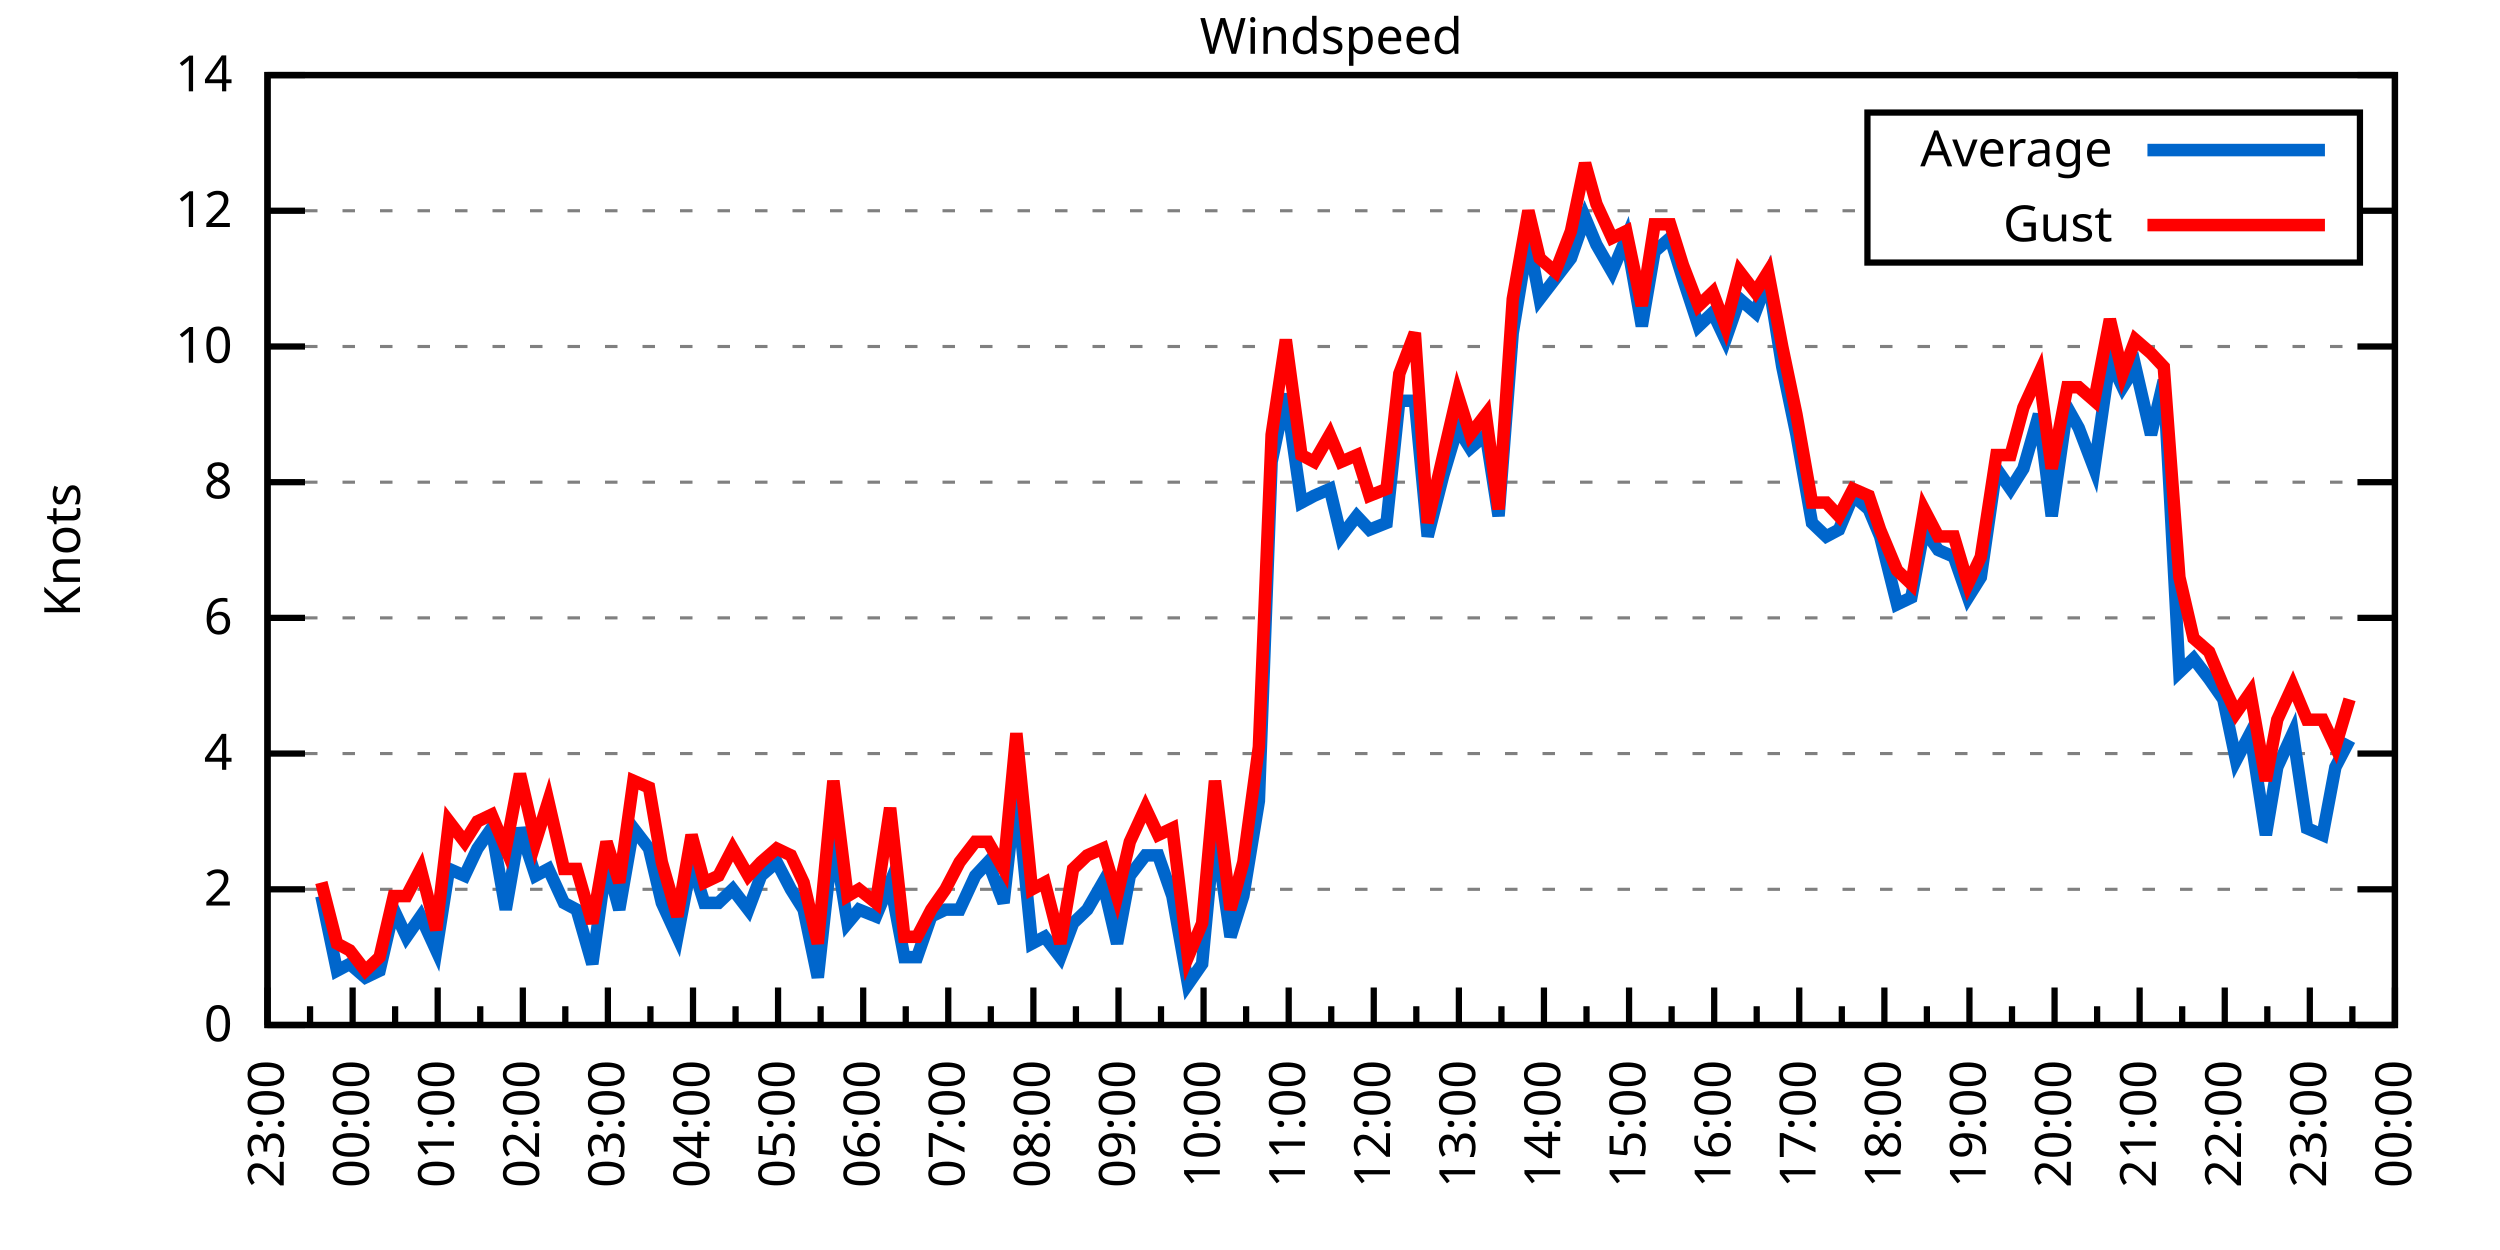
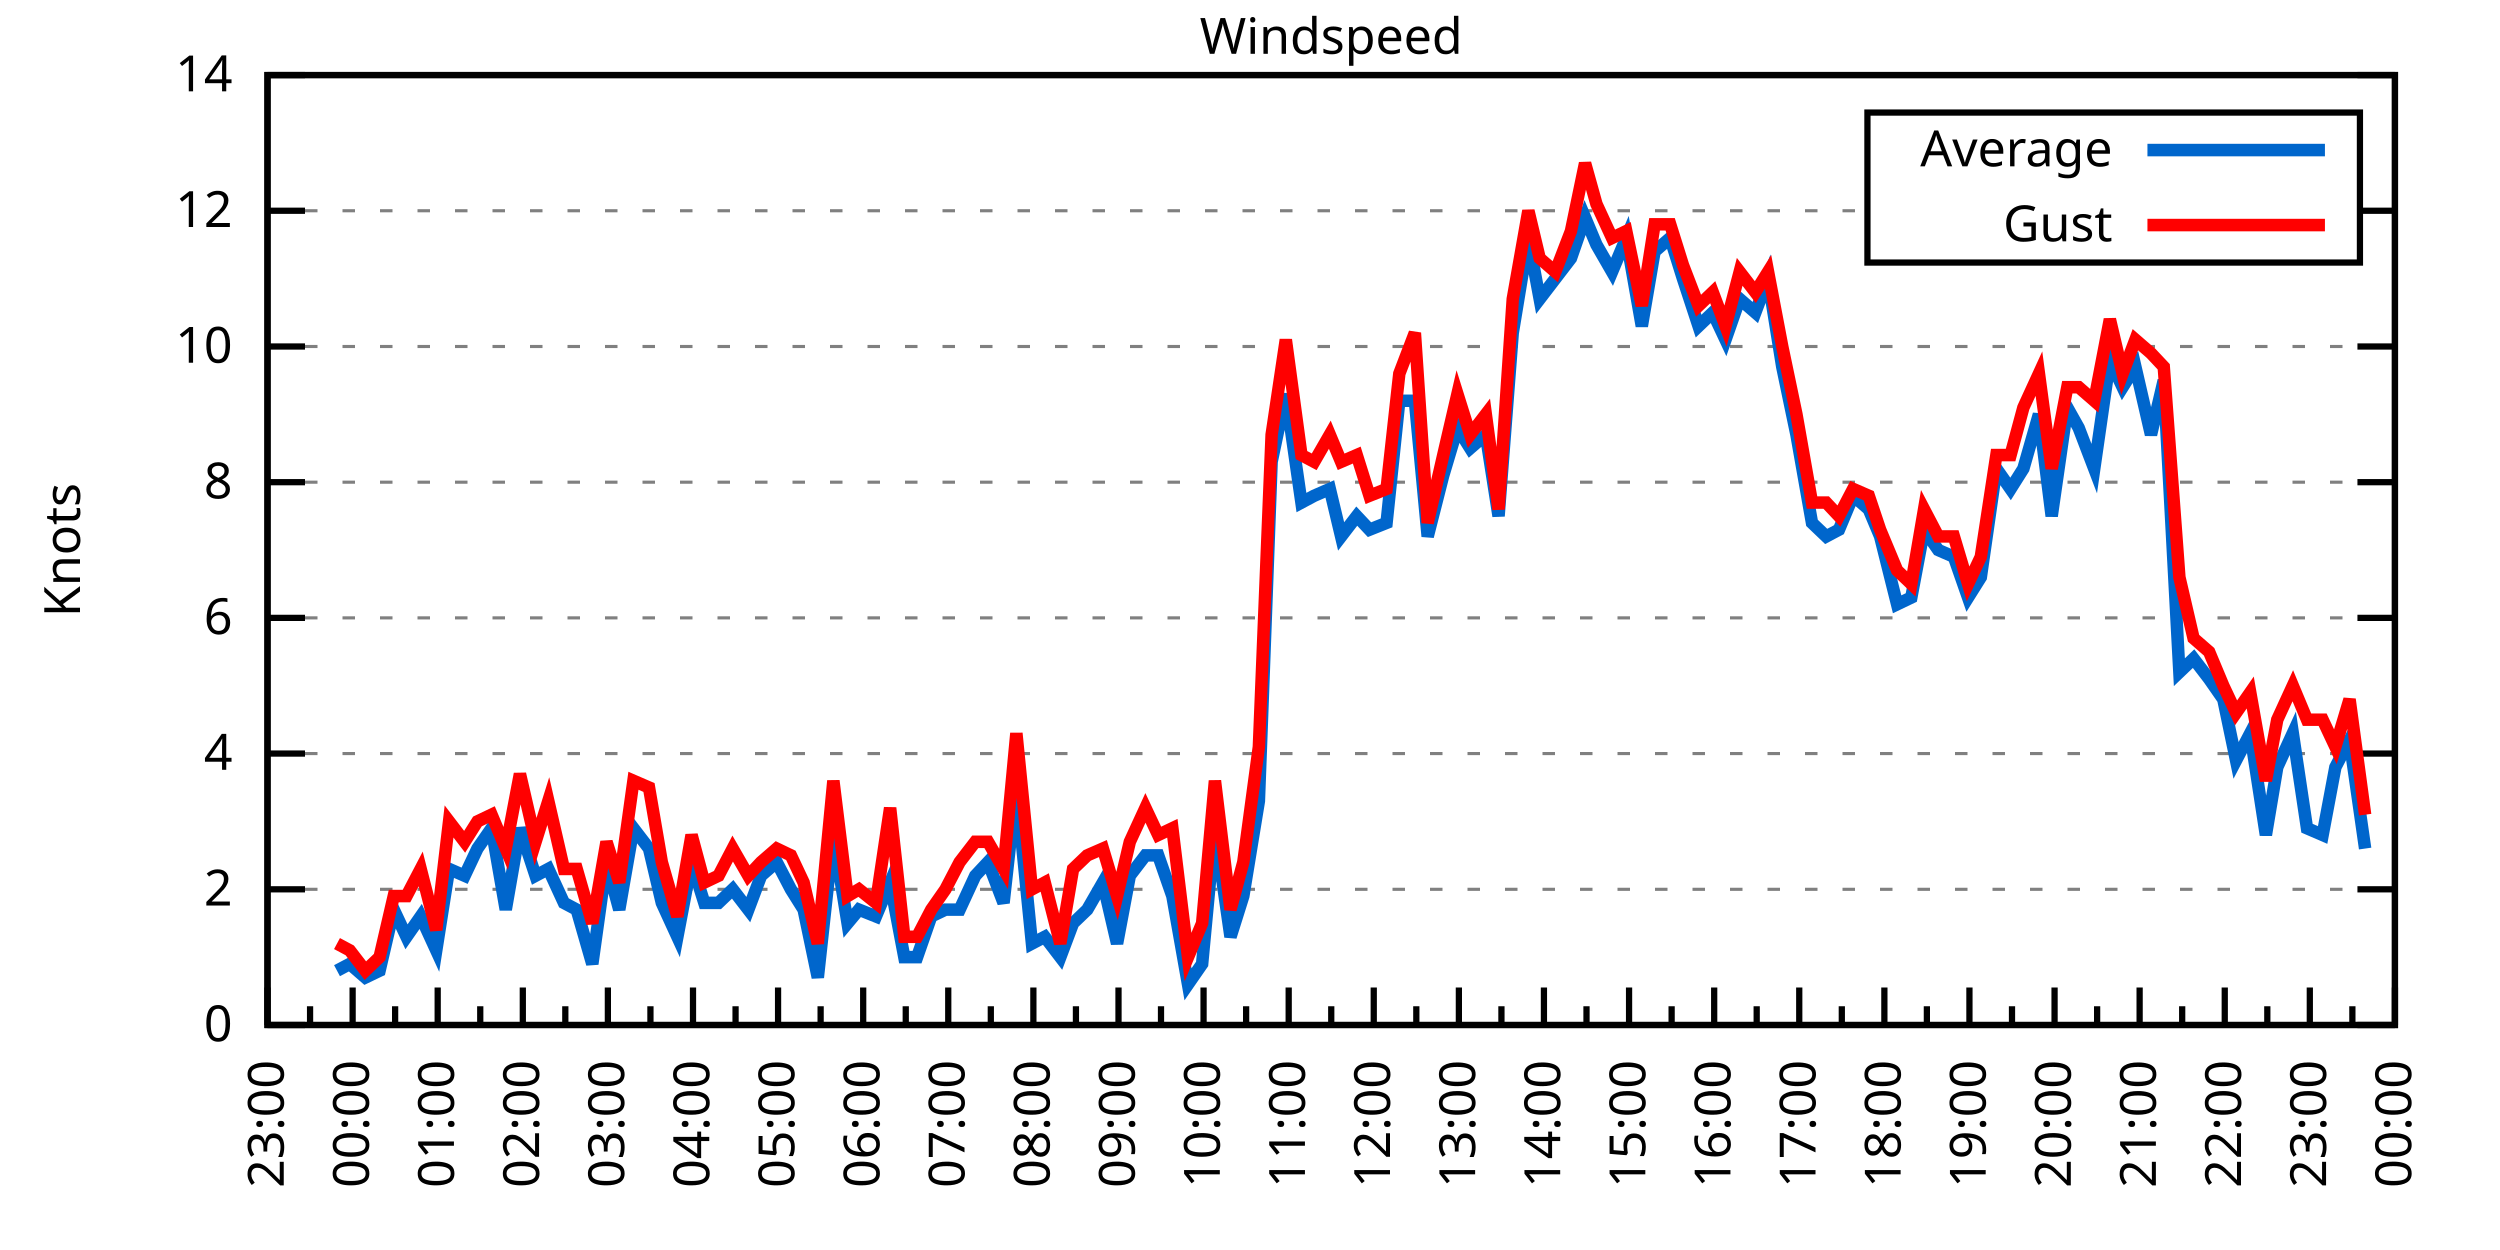
<svg xmlns="http://www.w3.org/2000/svg" xmlns:xlink="http://www.w3.org/1999/xlink" width="400" height="200" viewBox="0 0 400 200">
  <g id="gnuplot_canvas">
    <rect x="0" y="0" width="400" height="200" fill="none" />
    <defs>
      <circle id="gpDot" r="0.5" stroke-width="0.5" stroke="currentColor" />
      <path id="gpPt0" stroke-width="0.333" stroke="currentColor" d="M-1,0 h2 M0,-1 v2" />
      <path id="gpPt1" stroke-width="0.333" stroke="currentColor" d="M-1,-1 L1,1 M1,-1 L-1,1" />
      <path id="gpPt2" stroke-width="0.333" stroke="currentColor" d="M-1,0 L1,0 M0,-1 L0,1 M-1,-1 L1,1 M-1,1 L1,-1" />
      <rect id="gpPt3" stroke-width="0.333" stroke="currentColor" x="-1" y="-1" width="2" height="2" />
      <rect id="gpPt4" stroke-width="0.333" stroke="currentColor" fill="currentColor" x="-1" y="-1" width="2" height="2" />
      <circle id="gpPt5" stroke-width="0.333" stroke="currentColor" cx="0" cy="0" r="1" />
      <use xlink:href="#gpPt5" id="gpPt6" fill="currentColor" stroke="none" />
      <path id="gpPt7" stroke-width="0.333" stroke="currentColor" d="M0,-1.33 L-1.33,0.67 L1.33,0.67 z" />
      <use xlink:href="#gpPt7" id="gpPt8" fill="currentColor" stroke="none" />
      <use xlink:href="#gpPt7" id="gpPt9" stroke="currentColor" transform="rotate(180)" />
      <use xlink:href="#gpPt9" id="gpPt10" fill="currentColor" stroke="none" />
      <use xlink:href="#gpPt3" id="gpPt11" stroke="currentColor" transform="rotate(45)" />
      <use xlink:href="#gpPt11" id="gpPt12" fill="currentColor" stroke="none" />
      <path id="gpPt13" stroke-width="0.333" stroke="currentColor" d="M0,1.330 L1.265,0.411 L0.782,-1.067 L-0.782,-1.076 L-1.265,0.411 z" />
      <use xlink:href="#gpPt13" id="gpPt14" fill="currentColor" stroke="none" />
      <filter id="textbox" filterUnits="objectBoundingBox" x="0" y="0" height="1" width="1">
        <feFlood flood-color="white" flood-opacity="1" result="bgnd" />
        <feComposite in="SourceGraphic" in2="bgnd" operator="atop" />
      </filter>
      <filter id="greybox" filterUnits="objectBoundingBox" x="0" y="0" height="1" width="1">
        <feFlood flood-color="lightgrey" flood-opacity="1" result="grey" />
        <feComposite in="SourceGraphic" in2="grey" operator="atop" />
      </filter>
    </defs>
    <g fill="none" color="white" stroke="currentColor" stroke-width="1.00" stroke-linecap="butt" stroke-linejoin="miter">
</g>
    <g fill="none" color="black" stroke="currentColor" stroke-width="1.00" stroke-linecap="butt" stroke-linejoin="miter">
      <g stroke="none" shape-rendering="crispEdges">
        <polygon fill="rgb(255, 255, 255)" points="42.80,164.00 383.18,164.00 383.18,12.02 42.80,12.02 " />
      </g>
    </g>
    <g fill="none" color="black" stroke="currentColor" stroke-width="1.00" stroke-linecap="butt" stroke-linejoin="miter">
</g>
    <g fill="none" color="black" stroke="black" stroke-width="0.50" stroke-linecap="butt" stroke-linejoin="miter">
</g>
    <g fill="none" color="gray" stroke="currentColor" stroke-width="0.50" stroke-linecap="butt" stroke-linejoin="miter">
      <path stroke="gray" stroke-dasharray="2,4" class="gridline" d="M42.80,164.00 L383.19,164.00  " />
    </g>
    <g fill="none" color="gray" stroke="gray" stroke-width="1.00" stroke-linecap="butt" stroke-linejoin="miter">
</g>
    <g fill="none" color="black" stroke="currentColor" stroke-width="1.00" stroke-linecap="butt" stroke-linejoin="miter">
      <path stroke="black" d="M42.80,164.00 L48.80,164.00 M383.19,164.00 L377.19,164.00  " />
      <g transform="translate(37.20,166.60)" stroke="none" fill="black" font-family="Sans" font-size="8.00" text-anchor="end">
        <text>
          <tspan font-family="Sans"> 0</tspan>
        </text>
      </g>
    </g>
    <g fill="none" color="black" stroke="currentColor" stroke-width="1.00" stroke-linecap="butt" stroke-linejoin="miter">
</g>
    <g fill="none" color="black" stroke="black" stroke-width="0.50" stroke-linecap="butt" stroke-linejoin="miter">
</g>
    <g fill="none" color="gray" stroke="currentColor" stroke-width="0.50" stroke-linecap="butt" stroke-linejoin="miter">
      <path stroke="gray" stroke-dasharray="2,4" class="gridline" d="M42.80,142.29 L383.19,142.29  " />
    </g>
    <g fill="none" color="gray" stroke="gray" stroke-width="1.00" stroke-linecap="butt" stroke-linejoin="miter">
</g>
    <g fill="none" color="black" stroke="currentColor" stroke-width="1.00" stroke-linecap="butt" stroke-linejoin="miter">
      <path stroke="black" d="M42.80,142.29 L48.80,142.29 M383.19,142.29 L377.19,142.29  " />
      <g transform="translate(37.20,144.89)" stroke="none" fill="black" font-family="Sans" font-size="8.00" text-anchor="end">
        <text>
          <tspan font-family="Sans"> 2</tspan>
        </text>
      </g>
    </g>
    <g fill="none" color="black" stroke="currentColor" stroke-width="1.00" stroke-linecap="butt" stroke-linejoin="miter">
</g>
    <g fill="none" color="black" stroke="black" stroke-width="0.50" stroke-linecap="butt" stroke-linejoin="miter">
</g>
    <g fill="none" color="gray" stroke="currentColor" stroke-width="0.50" stroke-linecap="butt" stroke-linejoin="miter">
      <path stroke="gray" stroke-dasharray="2,4" class="gridline" d="M42.80,120.57 L383.19,120.57  " />
    </g>
    <g fill="none" color="gray" stroke="gray" stroke-width="1.00" stroke-linecap="butt" stroke-linejoin="miter">
</g>
    <g fill="none" color="black" stroke="currentColor" stroke-width="1.00" stroke-linecap="butt" stroke-linejoin="miter">
      <path stroke="black" d="M42.80,120.57 L48.80,120.57 M383.19,120.57 L377.19,120.57  " />
      <g transform="translate(37.20,123.17)" stroke="none" fill="black" font-family="Sans" font-size="8.00" text-anchor="end">
        <text>
          <tspan font-family="Sans"> 4</tspan>
        </text>
      </g>
    </g>
    <g fill="none" color="black" stroke="currentColor" stroke-width="1.00" stroke-linecap="butt" stroke-linejoin="miter">
</g>
    <g fill="none" color="black" stroke="black" stroke-width="0.50" stroke-linecap="butt" stroke-linejoin="miter">
</g>
    <g fill="none" color="gray" stroke="currentColor" stroke-width="0.50" stroke-linecap="butt" stroke-linejoin="miter">
      <path stroke="gray" stroke-dasharray="2,4" class="gridline" d="M42.80,98.86 L383.19,98.86  " />
    </g>
    <g fill="none" color="gray" stroke="gray" stroke-width="1.00" stroke-linecap="butt" stroke-linejoin="miter">
</g>
    <g fill="none" color="black" stroke="currentColor" stroke-width="1.00" stroke-linecap="butt" stroke-linejoin="miter">
      <path stroke="black" d="M42.80,98.86 L48.80,98.86 M383.19,98.86 L377.19,98.86  " />
      <g transform="translate(37.20,101.46)" stroke="none" fill="black" font-family="Sans" font-size="8.00" text-anchor="end">
        <text>
          <tspan font-family="Sans"> 6</tspan>
        </text>
      </g>
    </g>
    <g fill="none" color="black" stroke="currentColor" stroke-width="1.00" stroke-linecap="butt" stroke-linejoin="miter">
</g>
    <g fill="none" color="black" stroke="black" stroke-width="0.50" stroke-linecap="butt" stroke-linejoin="miter">
</g>
    <g fill="none" color="gray" stroke="currentColor" stroke-width="0.50" stroke-linecap="butt" stroke-linejoin="miter">
      <path stroke="gray" stroke-dasharray="2,4" class="gridline" d="M42.80,77.15 L383.19,77.15  " />
    </g>
    <g fill="none" color="gray" stroke="gray" stroke-width="1.00" stroke-linecap="butt" stroke-linejoin="miter">
</g>
    <g fill="none" color="black" stroke="currentColor" stroke-width="1.00" stroke-linecap="butt" stroke-linejoin="miter">
      <path stroke="black" d="M42.80,77.15 L48.80,77.15 M383.19,77.15 L377.19,77.15  " />
      <g transform="translate(37.20,79.75)" stroke="none" fill="black" font-family="Sans" font-size="8.00" text-anchor="end">
        <text>
          <tspan font-family="Sans"> 8</tspan>
        </text>
      </g>
    </g>
    <g fill="none" color="black" stroke="currentColor" stroke-width="1.00" stroke-linecap="butt" stroke-linejoin="miter">
</g>
    <g fill="none" color="black" stroke="black" stroke-width="0.50" stroke-linecap="butt" stroke-linejoin="miter">
</g>
    <g fill="none" color="gray" stroke="currentColor" stroke-width="0.50" stroke-linecap="butt" stroke-linejoin="miter">
      <path stroke="gray" stroke-dasharray="2,4" class="gridline" d="M42.80,55.44 L383.19,55.44  " />
    </g>
    <g fill="none" color="gray" stroke="gray" stroke-width="1.00" stroke-linecap="butt" stroke-linejoin="miter">
</g>
    <g fill="none" color="black" stroke="currentColor" stroke-width="1.00" stroke-linecap="butt" stroke-linejoin="miter">
      <path stroke="black" d="M42.80,55.44 L48.80,55.44 M383.19,55.44 L377.19,55.44  " />
      <g transform="translate(37.20,58.04)" stroke="none" fill="black" font-family="Sans" font-size="8.00" text-anchor="end">
        <text>
          <tspan font-family="Sans"> 10</tspan>
        </text>
      </g>
    </g>
    <g fill="none" color="black" stroke="currentColor" stroke-width="1.00" stroke-linecap="butt" stroke-linejoin="miter">
</g>
    <g fill="none" color="black" stroke="black" stroke-width="0.50" stroke-linecap="butt" stroke-linejoin="miter">
</g>
    <g fill="none" color="gray" stroke="currentColor" stroke-width="0.50" stroke-linecap="butt" stroke-linejoin="miter">
      <path stroke="gray" stroke-dasharray="2,4" class="gridline" d="M42.80,33.72 L298.79,33.72 M377.59,33.72 L383.19,33.72  " />
    </g>
    <g fill="none" color="gray" stroke="gray" stroke-width="1.00" stroke-linecap="butt" stroke-linejoin="miter">
</g>
    <g fill="none" color="black" stroke="currentColor" stroke-width="1.00" stroke-linecap="butt" stroke-linejoin="miter">
      <path stroke="black" d="M42.80,33.72 L48.80,33.72 M383.19,33.72 L377.19,33.72  " />
      <g transform="translate(37.20,36.32)" stroke="none" fill="black" font-family="Sans" font-size="8.00" text-anchor="end">
        <text>
          <tspan font-family="Sans"> 12</tspan>
        </text>
      </g>
    </g>
    <g fill="none" color="black" stroke="currentColor" stroke-width="1.00" stroke-linecap="butt" stroke-linejoin="miter">
</g>
    <g fill="none" color="black" stroke="black" stroke-width="0.50" stroke-linecap="butt" stroke-linejoin="miter">
</g>
    <g fill="none" color="gray" stroke="currentColor" stroke-width="0.50" stroke-linecap="butt" stroke-linejoin="miter">
      <path stroke="gray" stroke-dasharray="2,4" class="gridline" d="M42.80,12.01 L383.19,12.01  " />
    </g>
    <g fill="none" color="gray" stroke="gray" stroke-width="1.00" stroke-linecap="butt" stroke-linejoin="miter">
</g>
    <g fill="none" color="black" stroke="currentColor" stroke-width="1.00" stroke-linecap="butt" stroke-linejoin="miter">
      <path stroke="black" d="M42.80,12.01 L48.80,12.01 M383.19,12.01 L377.19,12.01  " />
      <g transform="translate(37.20,14.61)" stroke="none" fill="black" font-family="Sans" font-size="8.00" text-anchor="end">
        <text>
          <tspan font-family="Sans"> 14</tspan>
        </text>
      </g>
    </g>
    <g fill="none" color="black" stroke="currentColor" stroke-width="1.00" stroke-linecap="butt" stroke-linejoin="miter">
      <path stroke="black" d="M42.80,164.00 L42.80,158.00  " />
      <g transform="translate(45.40,169.60) rotate(270)" stroke="none" fill="black" font-family="Sans" font-size="8.00" text-anchor="end">
        <text>
          <tspan font-family="Sans">23:00</tspan>
        </text>
      </g>
    </g>
    <g fill="none" color="black" stroke="currentColor" stroke-width="1.00" stroke-linecap="butt" stroke-linejoin="miter">
      <path stroke="black" d="M49.61,164.00 L49.61,161.00 M56.42,164.00 L56.42,158.00  " />
      <g transform="translate(59.02,169.60) rotate(270)" stroke="none" fill="black" font-family="Sans" font-size="8.00" text-anchor="end">
        <text>
          <tspan font-family="Sans">00:00</tspan>
        </text>
      </g>
    </g>
    <g fill="none" color="black" stroke="currentColor" stroke-width="1.00" stroke-linecap="butt" stroke-linejoin="miter">
      <path stroke="black" d="M63.22,164.00 L63.22,161.00 M70.03,164.00 L70.03,158.00  " />
      <g transform="translate(72.63,169.60) rotate(270)" stroke="none" fill="black" font-family="Sans" font-size="8.00" text-anchor="end">
        <text>
          <tspan font-family="Sans">01:00</tspan>
        </text>
      </g>
    </g>
    <g fill="none" color="black" stroke="currentColor" stroke-width="1.00" stroke-linecap="butt" stroke-linejoin="miter">
      <path stroke="black" d="M76.84,164.00 L76.84,161.00 M83.65,164.00 L83.65,158.00  " />
      <g transform="translate(86.25,169.60) rotate(270)" stroke="none" fill="black" font-family="Sans" font-size="8.00" text-anchor="end">
        <text>
          <tspan font-family="Sans">02:00</tspan>
        </text>
      </g>
    </g>
    <g fill="none" color="black" stroke="currentColor" stroke-width="1.00" stroke-linecap="butt" stroke-linejoin="miter">
      <path stroke="black" d="M90.45,164.00 L90.45,161.00 M97.26,164.00 L97.26,158.00  " />
      <g transform="translate(99.86,169.60) rotate(270)" stroke="none" fill="black" font-family="Sans" font-size="8.00" text-anchor="end">
        <text>
          <tspan font-family="Sans">03:00</tspan>
        </text>
      </g>
    </g>
    <g fill="none" color="black" stroke="currentColor" stroke-width="1.00" stroke-linecap="butt" stroke-linejoin="miter">
      <path stroke="black" d="M104.07,164.00 L104.07,161.00 M110.88,164.00 L110.88,158.00  " />
      <g transform="translate(113.48,169.60) rotate(270)" stroke="none" fill="black" font-family="Sans" font-size="8.00" text-anchor="end">
        <text>
          <tspan font-family="Sans">04:00</tspan>
        </text>
      </g>
    </g>
    <g fill="none" color="black" stroke="currentColor" stroke-width="1.00" stroke-linecap="butt" stroke-linejoin="miter">
      <path stroke="black" d="M117.69,164.00 L117.69,161.00 M124.49,164.00 L124.49,158.00  " />
      <g transform="translate(127.09,169.60) rotate(270)" stroke="none" fill="black" font-family="Sans" font-size="8.00" text-anchor="end">
        <text>
          <tspan font-family="Sans">05:00</tspan>
        </text>
      </g>
    </g>
    <g fill="none" color="black" stroke="currentColor" stroke-width="1.00" stroke-linecap="butt" stroke-linejoin="miter">
      <path stroke="black" d="M131.30,164.00 L131.30,161.00 M138.11,164.00 L138.11,158.00  " />
      <g transform="translate(140.71,169.60) rotate(270)" stroke="none" fill="black" font-family="Sans" font-size="8.00" text-anchor="end">
        <text>
          <tspan font-family="Sans">06:00</tspan>
        </text>
      </g>
    </g>
    <g fill="none" color="black" stroke="currentColor" stroke-width="1.00" stroke-linecap="butt" stroke-linejoin="miter">
      <path stroke="black" d="M144.92,164.00 L144.92,161.00 M151.72,164.00 L151.72,158.00  " />
      <g transform="translate(154.32,169.60) rotate(270)" stroke="none" fill="black" font-family="Sans" font-size="8.00" text-anchor="end">
        <text>
          <tspan font-family="Sans">07:00</tspan>
        </text>
      </g>
    </g>
    <g fill="none" color="black" stroke="currentColor" stroke-width="1.00" stroke-linecap="butt" stroke-linejoin="miter">
      <path stroke="black" d="M158.53,164.00 L158.53,161.00 M165.34,164.00 L165.34,158.00  " />
      <g transform="translate(167.94,169.60) rotate(270)" stroke="none" fill="black" font-family="Sans" font-size="8.00" text-anchor="end">
        <text>
          <tspan font-family="Sans">08:00</tspan>
        </text>
      </g>
    </g>
    <g fill="none" color="black" stroke="currentColor" stroke-width="1.00" stroke-linecap="butt" stroke-linejoin="miter">
      <path stroke="black" d="M172.15,164.00 L172.15,161.00 M178.96,164.00 L178.96,158.00  " />
      <g transform="translate(181.56,169.60) rotate(270)" stroke="none" fill="black" font-family="Sans" font-size="8.00" text-anchor="end">
        <text>
          <tspan font-family="Sans">09:00</tspan>
        </text>
      </g>
    </g>
    <g fill="none" color="black" stroke="currentColor" stroke-width="1.00" stroke-linecap="butt" stroke-linejoin="miter">
      <path stroke="black" d="M185.76,164.00 L185.76,161.00 M192.57,164.00 L192.57,158.00  " />
      <g transform="translate(195.17,169.60) rotate(270)" stroke="none" fill="black" font-family="Sans" font-size="8.00" text-anchor="end">
        <text>
          <tspan font-family="Sans">10:00</tspan>
        </text>
      </g>
    </g>
    <g fill="none" color="black" stroke="currentColor" stroke-width="1.00" stroke-linecap="butt" stroke-linejoin="miter">
      <path stroke="black" d="M199.38,164.00 L199.38,161.00 M206.19,164.00 L206.19,158.00  " />
      <g transform="translate(208.79,169.60) rotate(270)" stroke="none" fill="black" font-family="Sans" font-size="8.00" text-anchor="end">
        <text>
          <tspan font-family="Sans">11:00</tspan>
        </text>
      </g>
    </g>
    <g fill="none" color="black" stroke="currentColor" stroke-width="1.00" stroke-linecap="butt" stroke-linejoin="miter">
      <path stroke="black" d="M213.00,164.00 L213.00,161.00 M219.80,164.00 L219.80,158.00  " />
      <g transform="translate(222.40,169.60) rotate(270)" stroke="none" fill="black" font-family="Sans" font-size="8.00" text-anchor="end">
        <text>
          <tspan font-family="Sans">12:00</tspan>
        </text>
      </g>
    </g>
    <g fill="none" color="black" stroke="currentColor" stroke-width="1.00" stroke-linecap="butt" stroke-linejoin="miter">
      <path stroke="black" d="M226.61,164.00 L226.61,161.00 M233.42,164.00 L233.42,158.00  " />
      <g transform="translate(236.02,169.60) rotate(270)" stroke="none" fill="black" font-family="Sans" font-size="8.00" text-anchor="end">
        <text>
          <tspan font-family="Sans">13:00</tspan>
        </text>
      </g>
    </g>
    <g fill="none" color="black" stroke="currentColor" stroke-width="1.00" stroke-linecap="butt" stroke-linejoin="miter">
      <path stroke="black" d="M240.23,164.00 L240.23,161.00 M247.03,164.00 L247.03,158.00  " />
      <g transform="translate(249.63,169.60) rotate(270)" stroke="none" fill="black" font-family="Sans" font-size="8.00" text-anchor="end">
        <text>
          <tspan font-family="Sans">14:00</tspan>
        </text>
      </g>
    </g>
    <g fill="none" color="black" stroke="currentColor" stroke-width="1.00" stroke-linecap="butt" stroke-linejoin="miter">
      <path stroke="black" d="M253.84,164.00 L253.84,161.00 M260.65,164.00 L260.65,158.00  " />
      <g transform="translate(263.25,169.60) rotate(270)" stroke="none" fill="black" font-family="Sans" font-size="8.00" text-anchor="end">
        <text>
          <tspan font-family="Sans">15:00</tspan>
        </text>
      </g>
    </g>
    <g fill="none" color="black" stroke="currentColor" stroke-width="1.00" stroke-linecap="butt" stroke-linejoin="miter">
      <path stroke="black" d="M267.46,164.00 L267.46,161.00 M274.27,164.00 L274.27,158.00  " />
      <g transform="translate(276.87,169.60) rotate(270)" stroke="none" fill="black" font-family="Sans" font-size="8.00" text-anchor="end">
        <text>
          <tspan font-family="Sans">16:00</tspan>
        </text>
      </g>
    </g>
    <g fill="none" color="black" stroke="currentColor" stroke-width="1.00" stroke-linecap="butt" stroke-linejoin="miter">
      <path stroke="black" d="M281.07,164.00 L281.07,161.00 M287.88,164.00 L287.88,158.00  " />
      <g transform="translate(290.48,169.60) rotate(270)" stroke="none" fill="black" font-family="Sans" font-size="8.00" text-anchor="end">
        <text>
          <tspan font-family="Sans">17:00</tspan>
        </text>
      </g>
    </g>
    <g fill="none" color="black" stroke="currentColor" stroke-width="1.00" stroke-linecap="butt" stroke-linejoin="miter">
      <path stroke="black" d="M294.69,164.00 L294.69,161.00 M301.50,164.00 L301.50,158.00  " />
      <g transform="translate(304.10,169.60) rotate(270)" stroke="none" fill="black" font-family="Sans" font-size="8.00" text-anchor="end">
        <text>
          <tspan font-family="Sans">18:00</tspan>
        </text>
      </g>
    </g>
    <g fill="none" color="black" stroke="currentColor" stroke-width="1.00" stroke-linecap="butt" stroke-linejoin="miter">
      <path stroke="black" d="M308.30,164.00 L308.30,161.00 M315.11,164.00 L315.11,158.00  " />
      <g transform="translate(317.71,169.60) rotate(270)" stroke="none" fill="black" font-family="Sans" font-size="8.00" text-anchor="end">
        <text>
          <tspan font-family="Sans">19:00</tspan>
        </text>
      </g>
    </g>
    <g fill="none" color="black" stroke="currentColor" stroke-width="1.00" stroke-linecap="butt" stroke-linejoin="miter">
      <path stroke="black" d="M321.92,164.00 L321.92,161.00 M328.73,164.00 L328.73,158.00  " />
      <g transform="translate(331.33,169.60) rotate(270)" stroke="none" fill="black" font-family="Sans" font-size="8.00" text-anchor="end">
        <text>
          <tspan font-family="Sans">20:00</tspan>
        </text>
      </g>
    </g>
    <g fill="none" color="black" stroke="currentColor" stroke-width="1.00" stroke-linecap="butt" stroke-linejoin="miter">
      <path stroke="black" d="M335.54,164.00 L335.54,161.00 M342.34,164.00 L342.34,158.00  " />
      <g transform="translate(344.94,169.60) rotate(270)" stroke="none" fill="black" font-family="Sans" font-size="8.00" text-anchor="end">
        <text>
          <tspan font-family="Sans">21:00</tspan>
        </text>
      </g>
    </g>
    <g fill="none" color="black" stroke="currentColor" stroke-width="1.00" stroke-linecap="butt" stroke-linejoin="miter">
      <path stroke="black" d="M349.15,164.00 L349.15,161.00 M355.96,164.00 L355.96,158.00  " />
      <g transform="translate(358.56,169.60) rotate(270)" stroke="none" fill="black" font-family="Sans" font-size="8.00" text-anchor="end">
        <text>
          <tspan font-family="Sans">22:00</tspan>
        </text>
      </g>
    </g>
    <g fill="none" color="black" stroke="currentColor" stroke-width="1.00" stroke-linecap="butt" stroke-linejoin="miter">
      <path stroke="black" d="M362.77,164.00 L362.77,161.00 M369.57,164.00 L369.57,158.00  " />
      <g transform="translate(372.17,169.60) rotate(270)" stroke="none" fill="black" font-family="Sans" font-size="8.00" text-anchor="end">
        <text>
          <tspan font-family="Sans">23:00</tspan>
        </text>
      </g>
    </g>
    <g fill="none" color="black" stroke="currentColor" stroke-width="1.00" stroke-linecap="butt" stroke-linejoin="miter">
      <path stroke="black" d="M376.38,164.00 L376.38,161.00 M383.19,164.00 L383.19,158.00  " />
      <g transform="translate(385.79,169.60) rotate(270)" stroke="none" fill="black" font-family="Sans" font-size="8.00" text-anchor="end">
        <text>
          <tspan font-family="Sans">00:00</tspan>
        </text>
      </g>
    </g>
    <g fill="none" color="black" stroke="currentColor" stroke-width="1.00" stroke-linecap="butt" stroke-linejoin="miter">
</g>
    <g fill="none" color="black" stroke="currentColor" stroke-width="1.00" stroke-linecap="butt" stroke-linejoin="miter">
      <path stroke="black" d="M42.80,12.01 L42.80,164.00 L383.19,164.00 L383.19,12.01 L42.80,12.01 Z  " />
    </g>
    <g fill="none" color="black" stroke="currentColor" stroke-width="1.00" stroke-linecap="butt" stroke-linejoin="miter">
      <g transform="translate(12.80,88.01) rotate(270)" stroke="none" fill="black" font-family="Sans" font-size="8.00" text-anchor="middle">
        <text>
          <tspan font-family="Sans">Knots</tspan>
        </text>
      </g>
    </g>
    <g fill="none" color="black" stroke="currentColor" stroke-width="1.00" stroke-linecap="butt" stroke-linejoin="miter">
</g>
    <g fill="none" color="black" stroke="currentColor" stroke-width="1.00" stroke-linecap="butt" stroke-linejoin="miter">
      <path stroke="black" d="M298.79,42.01 L298.79,18.01 L377.59,18.01 L377.59,42.01 L298.79,42.01 Z  " />
    </g>
    <g id="Windspeed_plot_1">
      <g fill="none" color="white" stroke="black" stroke-width="2.00" stroke-linecap="butt" stroke-linejoin="miter">
</g>
      <g fill="none" color="black" stroke="currentColor" stroke-width="2.00" stroke-linecap="butt" stroke-linejoin="miter">
        <g transform="translate(337.99,26.61)" stroke="none" fill="black" font-family="Sans" font-size="8.00" text-anchor="end">
          <text>
            <tspan font-family="Sans">Average</tspan>
          </text>
        </g>
      </g>
      <g fill="none" color="black" stroke="currentColor" stroke-width="2.00" stroke-linecap="butt" stroke-linejoin="miter">
-         <path stroke="rgb(  0, 102, 204)" d="M343.59,24.01 L371.99,24.01 M51.42,143.37 L53.92,155.31 L55.96,154.23 L58.46,156.40 L60.73,155.31 L63.00,145.54   L65.04,149.89 L67.31,146.63 L69.80,152.06 L71.85,139.03 L74.34,140.12 L76.39,135.77 L78.65,132.52 L80.92,145.54   L83.19,132.52 L85.69,140.12 L87.73,139.03 L90.23,144.46 L92.27,145.54 L94.77,154.23 L97.04,137.94 L99.08,145.54   L101.35,132.52 L103.84,135.77 L105.89,144.46 L108.38,149.89 L110.65,137.94 L112.69,144.46 L114.96,144.46 L117.23,142.29   L119.73,145.54 L121.77,140.12 L124.27,137.94 L126.54,142.29 L128.58,145.54 L130.85,156.40 L133.34,133.60 L135.61,147.72   L137.43,145.54 L140.15,146.63 L142.42,141.20 L144.69,153.14 L146.73,153.14 L149.00,146.63 L151.27,145.54 L153.54,145.54   L156.04,140.12 L158.08,137.94 L160.57,144.46 L162.62,126.00 L165.11,150.97 L167.16,149.89 L169.65,153.14 L171.69,147.72   L173.96,145.54 L176.46,141.20 L178.73,150.97 L180.77,140.12 L183.27,136.86 L185.31,136.86 L187.58,143.37 L190.08,157.49   L192.34,154.23 L194.39,132.52 L196.88,149.89 L198.93,143.37 L201.42,128.17 L203.46,73.89 L205.73,63.04 L208.23,80.41   L210.27,79.32 L212.77,78.23 L214.58,85.83 L217.08,82.58 L219.12,84.75 L221.85,83.66 L223.89,64.12 L226.38,64.12   L228.43,85.83 L230.92,76.06 L233.19,68.46 L235.23,71.72 L237.73,69.55 L239.77,82.58 L242.04,53.26 L244.54,38.07   L246.35,47.84 L248.85,44.58 L251.35,41.32 L253.61,34.81 L255.43,39.15 L257.93,43.49 L260.20,38.07 L262.69,52.18   L264.73,40.24 L267.23,38.07 L269.27,44.58 L271.77,52.18 L274.04,50.01 L276.08,54.35 L278.35,47.84 L280.85,50.01   L282.89,44.58 L285.16,58.69 L287.43,69.55 L289.92,83.66 L292.19,85.83 L294.23,84.75 L296.50,79.32 L299.00,81.49   L300.82,85.83 L303.54,96.69 L305.81,95.60 L307.85,84.75 L310.12,88.00 L312.62,89.09 L314.89,95.60 L316.93,92.35   L319.42,74.98 L321.69,78.23 L323.74,74.98 L326.23,66.29 L328.27,82.58 L330.77,65.21 L332.59,68.46 L335.08,74.98   L337.58,57.61 L339.62,61.95 L341.66,58.69 L344.16,69.55 L346.20,60.86 L348.70,107.55 L350.97,105.38 L353.46,108.63   L355.73,111.89 L357.77,121.66 L360.04,117.32 L362.54,133.60 L364.36,122.75 L366.85,117.32 L369.12,132.52 L371.62,133.60   L373.66,122.75 L375.93,118.40  " />
+         <path stroke="rgb(  0, 102, 204)" d="M343.59,24.01 L371.99,24.01 M53.92,155.31 L55.96,154.23 L58.46,156.40 L60.73,155.31 L63.00,145.54 L65.04,149.89   L67.31,146.63 L69.80,152.06 L71.85,139.03 L74.34,140.12 L76.39,135.77 L78.65,132.52 L80.92,145.54 L83.19,132.52   L85.69,140.12 L87.73,139.03 L90.23,144.46 L92.27,145.54 L94.77,154.23 L97.04,137.94 L99.08,145.54 L101.35,132.52   L103.84,135.77 L105.89,144.46 L108.38,149.89 L110.65,137.94 L112.69,144.46 L114.96,144.46 L117.23,142.29 L119.73,145.54   L121.77,140.12 L124.27,137.94 L126.54,142.29 L128.58,145.54 L130.85,156.40 L133.34,133.60 L135.61,147.72 L137.43,145.54   L140.15,146.63 L142.42,141.20 L144.69,153.14 L146.73,153.14 L149.00,146.63 L151.27,145.54 L153.54,145.54 L156.04,140.12   L158.08,137.94 L160.57,144.46 L162.62,126.00 L165.11,150.97 L167.16,149.89 L169.65,153.14 L171.69,147.72 L173.96,145.54   L176.46,141.20 L178.73,150.97 L180.77,140.12 L183.27,136.86 L185.31,136.86 L187.58,143.37 L190.08,157.49 L192.34,154.23   L194.39,132.52 L196.88,149.89 L198.93,143.37 L201.42,128.17 L203.46,73.89 L205.73,63.04 L208.23,80.41 L210.27,79.32   L212.77,78.23 L214.58,85.83 L217.08,82.58 L219.12,84.75 L221.85,83.66 L223.89,64.12 L226.38,64.12 L228.43,85.83   L230.92,76.06 L233.19,68.46 L235.23,71.72 L237.73,69.55 L239.77,82.58 L242.04,53.26 L244.54,38.07 L246.35,47.84   L248.85,44.58 L251.35,41.32 L253.61,34.81 L255.43,39.15 L257.93,43.49 L260.20,38.07 L262.69,52.18 L264.73,40.24   L267.23,38.07 L269.27,44.58 L271.77,52.18 L274.04,50.01 L276.08,54.35 L278.35,47.84 L280.85,50.01 L282.89,44.58   L285.16,58.69 L287.43,69.55 L289.92,83.66 L292.19,85.83 L294.23,84.75 L296.50,79.32 L299.00,81.49 L300.82,85.83   L303.54,96.69 L305.81,95.60 L307.85,84.75 L310.12,88.00 L312.62,89.09 L314.89,95.60 L316.93,92.35 L319.42,74.98   L321.69,78.23 L323.74,74.98 L326.23,66.29 L328.27,82.58 L330.77,65.21 L332.59,68.46 L335.08,74.98 L337.58,57.61   L339.62,61.95 L341.66,58.69 L344.16,69.55 L346.20,60.86 L348.70,107.55 L350.97,105.38 L353.46,108.63 L355.73,111.89   L357.77,121.66 L360.04,117.32 L362.54,133.60 L364.36,122.75 L366.85,117.32 L369.12,132.52 L371.62,133.60 L373.66,122.75   L375.93,118.40 L378.42,135.77  " />
      </g>
    </g>
    <g id="Windspeed_plot_2">
      <g fill="none" color="black" stroke="currentColor" stroke-width="2.00" stroke-linecap="butt" stroke-linejoin="miter">
        <g transform="translate(337.99,38.61)" stroke="none" fill="black" font-family="Sans" font-size="8.00" text-anchor="end">
          <text>
            <tspan font-family="Sans">Gust</tspan>
          </text>
        </g>
      </g>
      <g fill="none" color="black" stroke="currentColor" stroke-width="2.00" stroke-linecap="butt" stroke-linejoin="miter">
-         <path stroke="rgb(255,   0,   0)" d="M343.59,36.01 L371.99,36.01 M51.42,141.20 L53.92,150.97 L55.96,152.06 L58.46,155.31 L60.73,153.14 L63.00,143.37   L65.04,143.37 L67.31,139.03 L69.80,148.80 L71.85,131.43 L74.34,134.69 L76.39,131.43 L78.65,130.35 L80.92,135.77   L83.19,123.83 L85.69,134.69 L87.73,128.17 L90.23,139.03 L92.27,139.03 L94.77,147.72 L97.04,134.69 L99.08,141.20   L101.35,124.92 L103.84,126.00 L105.89,137.94 L108.38,146.63 L110.65,133.60 L112.69,141.20 L114.96,140.12 L117.23,135.77   L119.73,140.12 L121.77,137.94 L124.27,135.77 L126.54,136.86 L128.58,141.20 L130.85,150.97 L133.34,124.92 L135.61,143.37   L137.43,142.29 L140.15,144.46 L142.42,129.26 L144.69,149.89 L146.73,149.89 L149.00,145.54 L151.27,142.29 L153.54,137.94   L156.04,134.69 L158.08,134.69 L160.57,139.03 L162.62,117.32 L165.11,142.29 L167.16,141.20 L169.65,150.97 L171.69,139.03   L173.96,136.86 L176.46,135.77 L178.73,143.37 L180.77,134.69 L183.27,129.26 L185.31,133.60 L187.58,132.52 L190.08,153.14   L192.34,147.72 L194.39,124.92 L196.88,145.54 L198.93,137.94 L201.42,119.49 L203.46,69.55 L205.73,54.35 L208.23,72.81   L210.27,73.89 L212.77,69.55 L214.58,73.89 L217.08,72.81 L219.12,79.32 L221.85,78.23 L223.89,59.78 L226.38,53.26   L228.43,83.66 L230.92,72.81 L233.19,63.04 L235.23,69.55 L237.73,66.29 L239.77,81.49 L242.04,47.84 L244.54,33.72   L246.35,41.32 L248.85,43.49 L251.35,36.98 L253.61,26.12 L255.43,32.64 L257.93,38.07 L260.20,36.98 L262.69,48.92   L264.73,35.89 L267.23,35.89 L269.27,42.41 L271.77,48.92 L274.04,46.75 L276.08,52.18 L278.35,43.49 L280.85,46.75   L282.89,43.49 L285.16,55.44 L287.43,66.29 L289.92,80.41 L292.19,80.41 L294.23,82.58 L296.50,78.23 L299.00,79.32   L300.82,84.75 L303.54,91.26 L305.81,93.43 L307.85,81.49 L310.12,85.83 L312.62,85.83 L314.89,93.43 L316.93,89.09   L319.42,72.81 L321.69,72.81 L323.74,65.21 L326.23,59.78 L328.27,74.98 L330.77,61.95 L332.59,61.95 L335.08,64.12   L337.58,51.09 L339.62,59.78 L341.66,54.35 L344.16,56.52 L346.20,58.69 L348.70,92.35 L350.97,102.12 L353.46,104.29   L355.73,109.72 L357.77,114.06 L360.04,110.80 L362.54,124.92 L364.36,115.15 L366.85,109.72 L369.12,115.15 L371.62,115.15   L373.66,119.49 L375.93,111.89  " />
+         <path stroke="rgb(255,   0,   0)" d="M343.59,36.01 L371.99,36.01 M53.92,150.97 L55.96,152.06 L58.46,155.31 L60.73,153.14 L63.00,143.37 L65.04,143.37   L67.31,139.03 L69.80,148.80 L71.85,131.43 L74.34,134.69 L76.39,131.43 L78.65,130.35 L80.92,135.77 L83.19,123.83   L85.69,134.69 L87.73,128.17 L90.23,139.03 L92.27,139.03 L94.77,147.72 L97.04,134.69 L99.08,141.20 L101.35,124.92   L103.84,126.00 L105.89,137.94 L108.38,146.63 L110.65,133.60 L112.69,141.20 L114.96,140.12 L117.23,135.77 L119.73,140.12   L121.77,137.94 L124.27,135.77 L126.54,136.86 L128.58,141.20 L130.85,150.97 L133.34,124.92 L135.61,143.37 L137.43,142.29   L140.15,144.46 L142.42,129.26 L144.69,149.89 L146.73,149.89 L149.00,145.54 L151.27,142.29 L153.54,137.94 L156.04,134.69   L158.08,134.69 L160.57,139.03 L162.62,117.32 L165.11,142.29 L167.16,141.20 L169.65,150.97 L171.69,139.03 L173.96,136.86   L176.46,135.77 L178.73,143.37 L180.77,134.69 L183.27,129.26 L185.31,133.60 L187.58,132.52 L190.08,153.14 L192.34,147.72   L194.39,124.92 L196.88,145.54 L198.93,137.94 L201.42,119.49 L203.46,69.55 L205.73,54.35 L208.23,72.81 L210.27,73.89   L212.77,69.55 L214.58,73.89 L217.08,72.81 L219.12,79.32 L221.85,78.23 L223.89,59.78 L226.38,53.26 L228.43,83.66   L230.92,72.81 L233.19,63.04 L235.23,69.55 L237.73,66.29 L239.77,81.49 L242.04,47.84 L244.54,33.72 L246.35,41.32   L248.85,43.49 L251.35,36.98 L253.61,26.12 L255.43,32.64 L257.93,38.07 L260.20,36.98 L262.69,48.92 L264.73,35.89   L267.23,35.89 L269.27,42.41 L271.77,48.92 L274.04,46.75 L276.08,52.18 L278.35,43.49 L280.85,46.75 L282.89,43.49   L285.16,55.44 L287.43,66.29 L289.92,80.41 L292.19,80.41 L294.23,82.58 L296.50,78.23 L299.00,79.32 L300.82,84.75   L303.54,91.26 L305.81,93.43 L307.85,81.49 L310.12,85.83 L312.62,85.83 L314.89,93.43 L316.93,89.09 L319.42,72.81   L321.69,72.81 L323.74,65.21 L326.23,59.78 L328.27,74.98 L330.77,61.95 L332.59,61.95 L335.08,64.12 L337.58,51.09   L339.62,59.78 L341.66,54.35 L344.16,56.52 L346.20,58.69 L348.70,92.35 L350.97,102.12 L353.46,104.29 L355.73,109.72   L357.77,114.06 L360.04,110.80 L362.54,124.92 L364.36,115.15 L366.85,109.72 L369.12,115.15 L371.62,115.15 L373.66,119.49   L375.93,111.89 L378.42,130.35  " />
      </g>
    </g>
    <g fill="none" color="black" stroke="currentColor" stroke-width="2.00" stroke-linecap="butt" stroke-linejoin="miter">
</g>
    <g fill="none" color="black" stroke="black" stroke-width="1.00" stroke-linecap="butt" stroke-linejoin="miter">
</g>
    <g fill="none" color="black" stroke="currentColor" stroke-width="1.00" stroke-linecap="butt" stroke-linejoin="miter">
      <path stroke="black" d="M42.80,12.01 L42.80,164.00 L383.19,164.00 L383.19,12.01 L42.80,12.01 Z  " />
    </g>
    <g fill="none" color="black" stroke="currentColor" stroke-width="1.00" stroke-linecap="butt" stroke-linejoin="miter">
      <g transform="translate(212.99,8.61)" stroke="none" fill="black" font-family="Sans" font-size="8.00" text-anchor="middle">
        <text>
          <tspan font-family="Sans">Windspeed</tspan>
        </text>
      </g>
    </g>
    <g fill="none" color="black" stroke="currentColor" stroke-width="1.00" stroke-linecap="butt" stroke-linejoin="miter">
</g>
  </g>
</svg>
